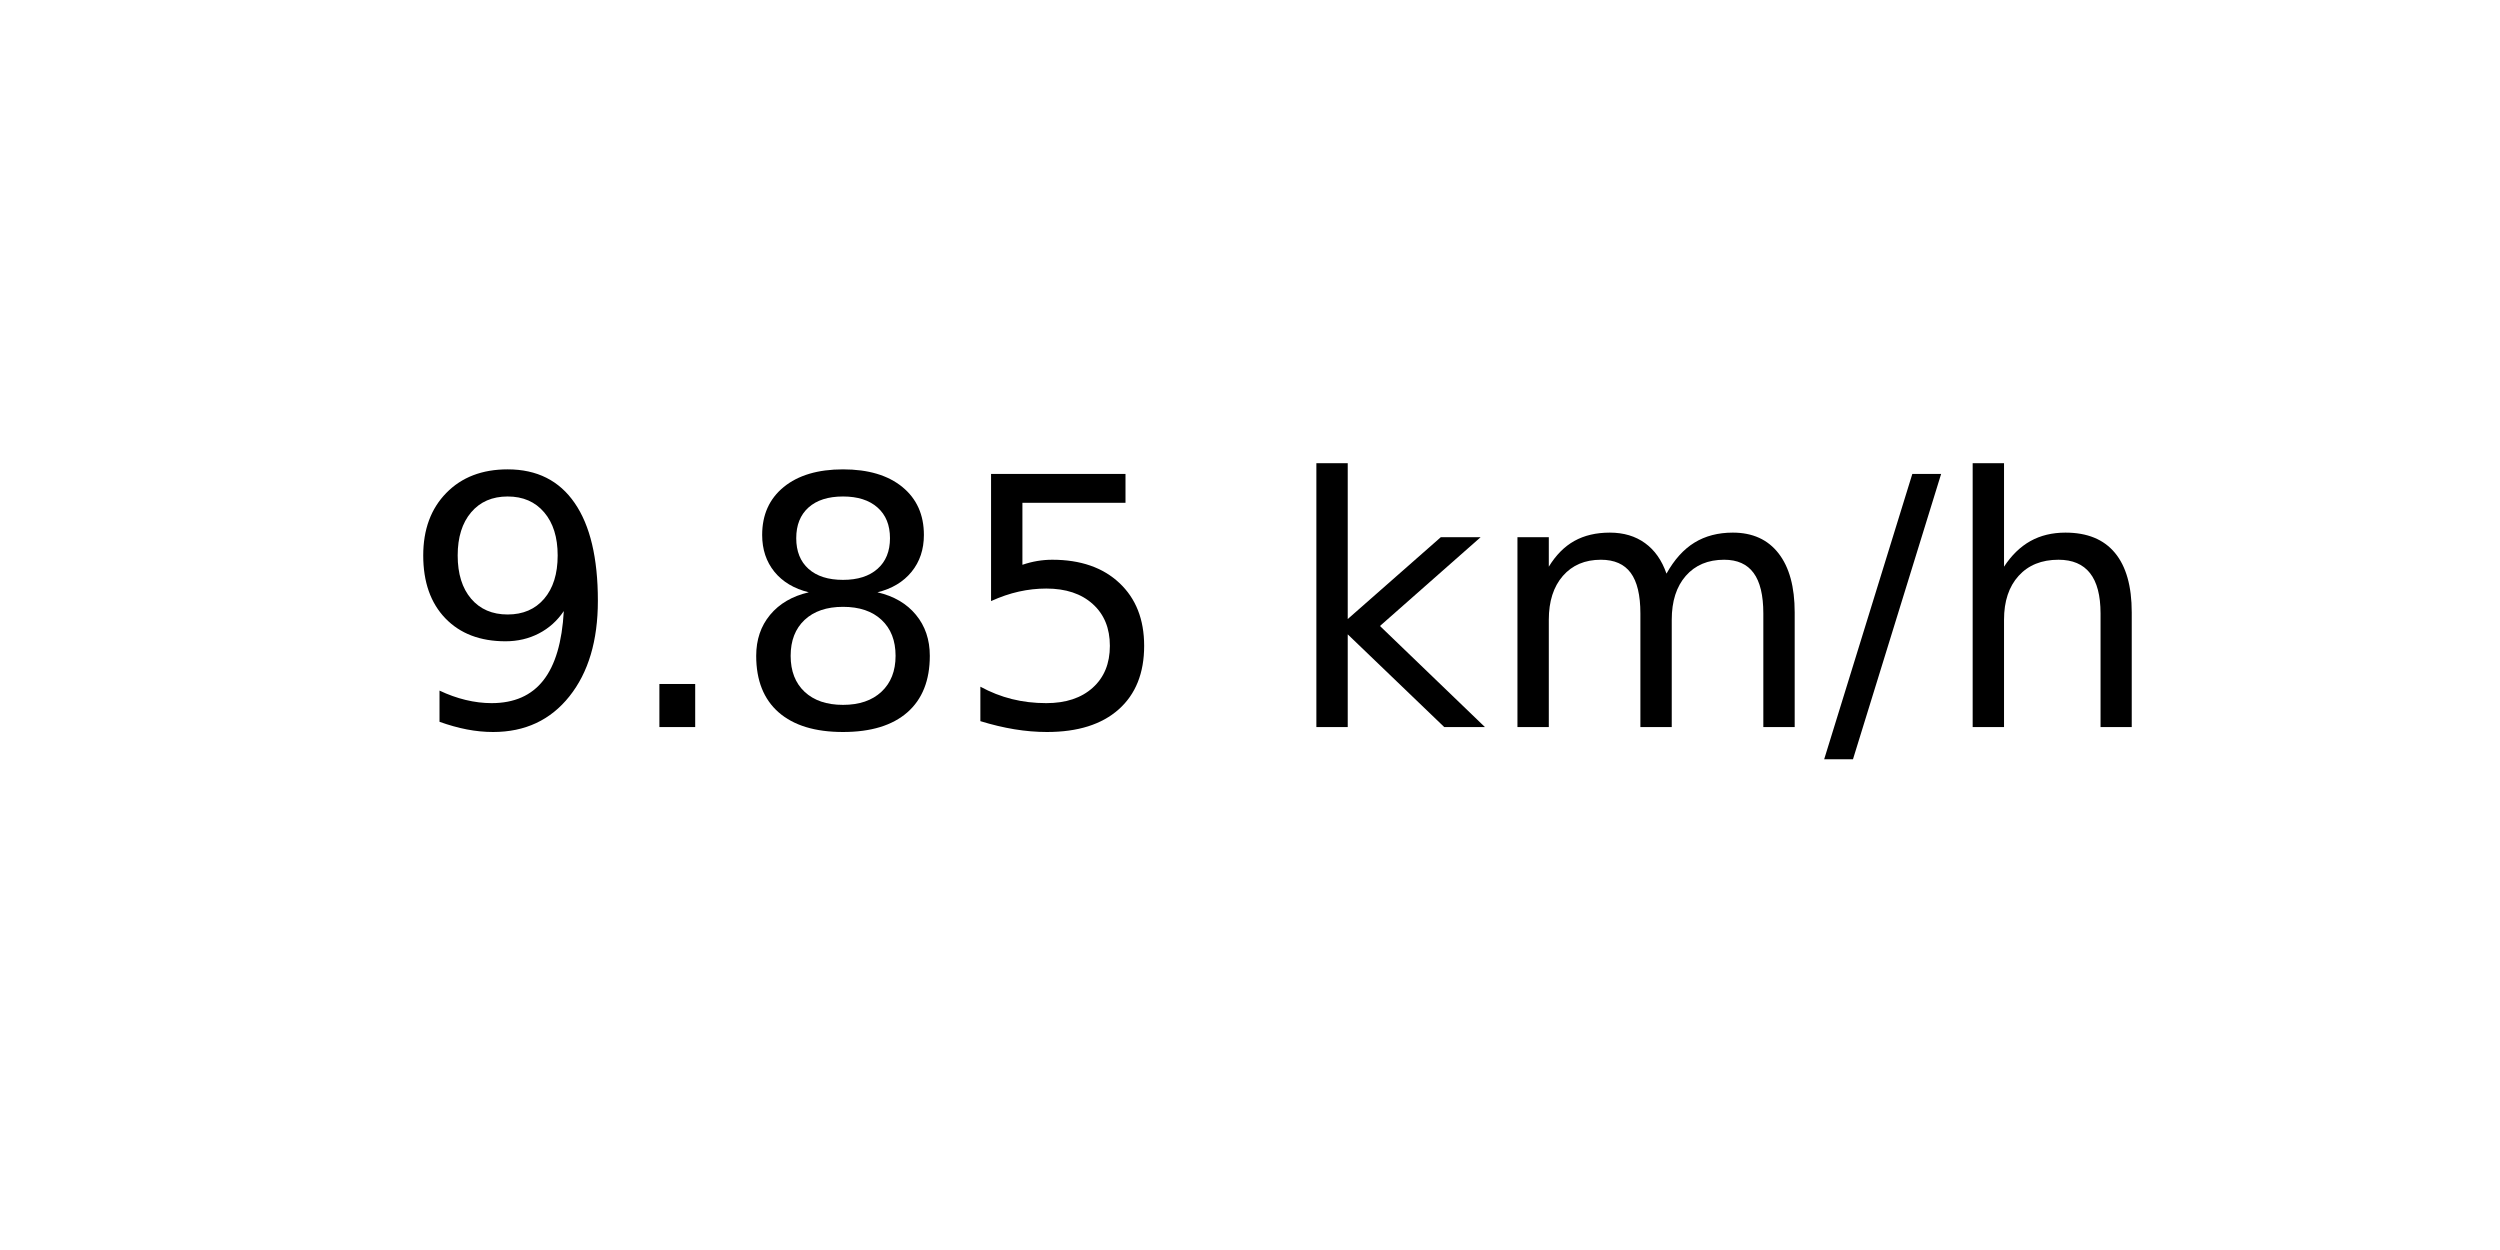
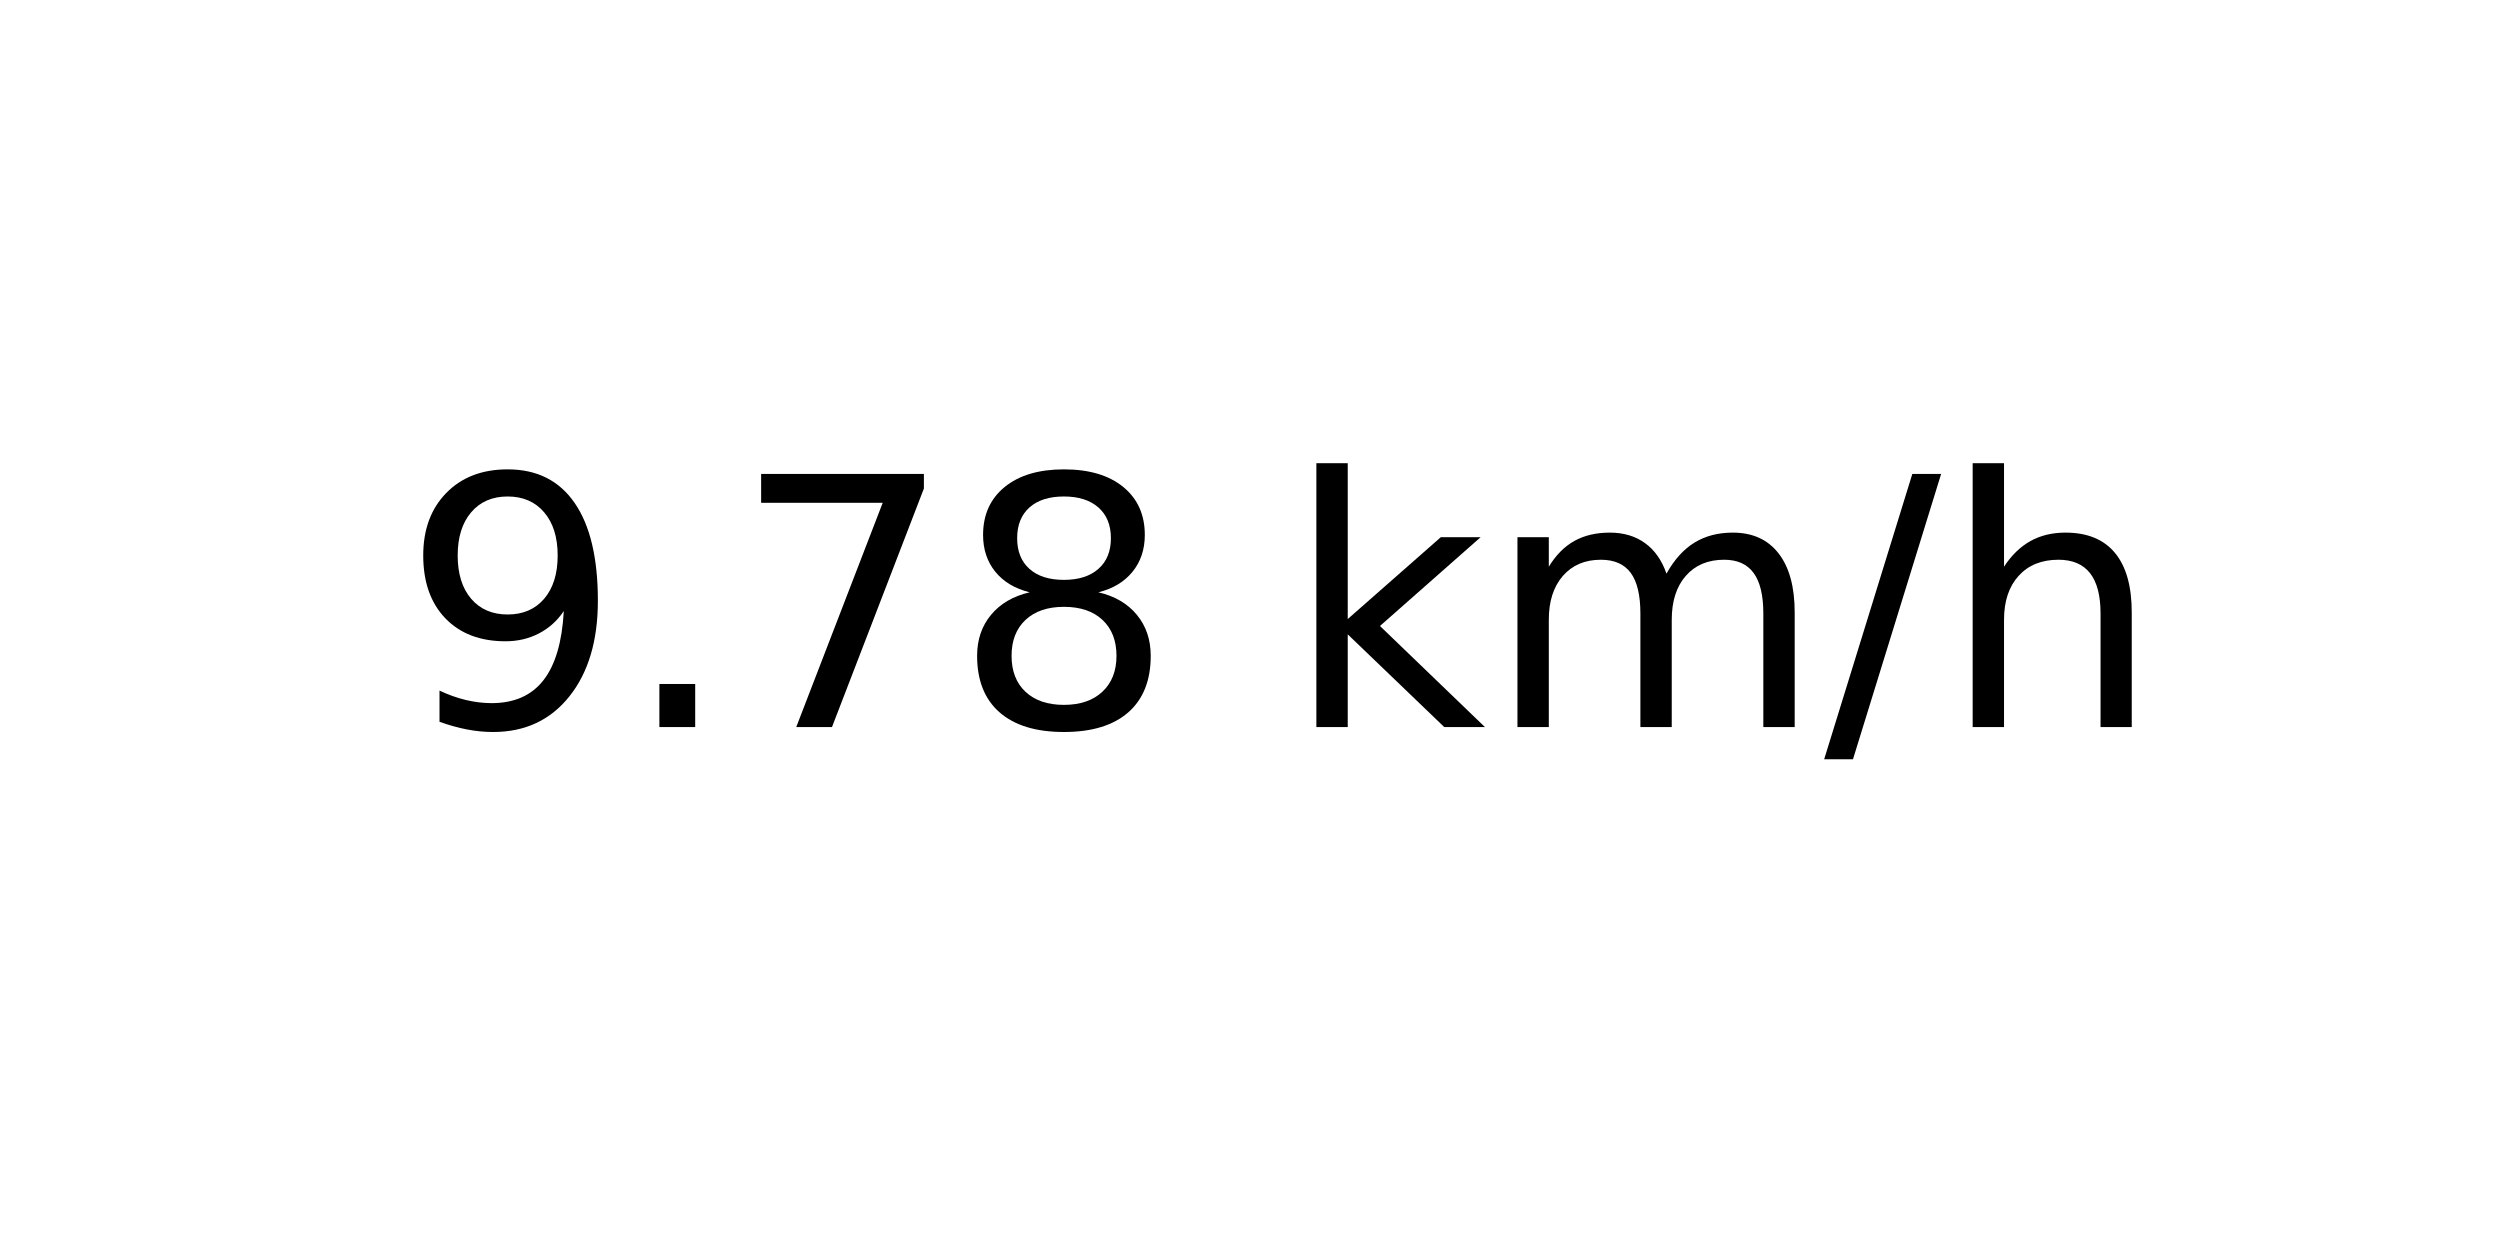
<svg xmlns="http://www.w3.org/2000/svg" xmlns:xlink="http://www.w3.org/1999/xlink" width="72pt" height="36pt" viewBox="0 0 72 36" version="1.1">
  <defs>
    <style type="text/css">*{stroke-linejoin: round; stroke-linecap: butt}</style>
  </defs>
  <g id="figure_1">
    <g id="axes_1">
      <g id="text_1">
        <g transform="translate(11.55937 20.93937) scale(0.1 -0.1)">
          <defs>
            <path id="DejaVuSans-39" d="M 703 97  L 703 672  Q 941 559 1184 500  Q 1428 441 1663 441  Q 2288 441 2617 861  Q 2947 1281 2994 2138  Q 2813 1869 2534 1725  Q 2256 1581 1919 1581  Q 1219 1581 811 2004  Q 403 2428 403 3163  Q 403 3881 828 4315  Q 1253 4750 1959 4750  Q 2769 4750 3195 4129  Q 3622 3509 3622 2328  Q 3622 1225 3098 567  Q 2575 -91 1691 -91  Q 1453 -91 1209 -44  Q 966 3 703 97  z M 1959 2075  Q 2384 2075 2632 2365  Q 2881 2656 2881 3163  Q 2881 3666 2632 3958  Q 2384 4250 1959 4250  Q 1534 4250 1286 3958  Q 1038 3666 1038 3163  Q 1038 2656 1286 2365  Q 1534 2075 1959 2075  z " transform="scale(0.015625)" />
            <path id="DejaVuSans-2e" d="M 684 794  L 1344 794  L 1344 0  L 684 0  L 684 794  z " transform="scale(0.015625)" />
+             <path id="DejaVuSans-37" d="M 525 4666  L 3525 4666  L 3525 4397  L 1831 0  L 1172 0  L 2766 4134  L 525 4134  L 525 4666  z " transform="scale(0.015625)" />
            <path id="DejaVuSans-38" d="M 2034 2216  Q 1584 2216 1326 1975  Q 1069 1734 1069 1313  Q 1069 891 1326 650  Q 1584 409 2034 409  Q 2484 409 2743 651  Q 3003 894 3003 1313  Q 3003 1734 2745 1975  Q 2488 2216 2034 2216  z M 1403 2484  Q 997 2584 770 2862  Q 544 3141 544 3541  Q 544 4100 942 4425  Q 1341 4750 2034 4750  Q 2731 4750 3128 4425  Q 3525 4100 3525 3541  Q 3525 3141 3298 2862  Q 3072 2584 2669 2484  Q 3125 2378 3379 2068  Q 3634 1759 3634 1313  Q 3634 634 3220 271  Q 2806 -91 2034 -91  Q 1263 -91 848 271  Q 434 634 434 1313  Q 434 1759 690 2068  Q 947 2378 1403 2484  z M 1172 3481  Q 1172 3119 1398 2916  Q 1625 2713 2034 2713  Q 2441 2713 2670 2916  Q 2900 3119 2900 3481  Q 2900 3844 2670 4047  Q 2441 4250 2034 4250  Q 1625 4250 1398 4047  Q 1172 3844 1172 3481  z " transform="scale(0.015625)" />
-             <path id="DejaVuSans-35" d="M 691 4666  L 3169 4666  L 3169 4134  L 1269 4134  L 1269 2991  Q 1406 3038 1543 3061  Q 1681 3084 1819 3084  Q 2600 3084 3056 2656  Q 3513 2228 3513 1497  Q 3513 744 3044 326  Q 2575 -91 1722 -91  Q 1428 -91 1123 -41  Q 819 9 494 109  L 494 744  Q 775 591 1075 516  Q 1375 441 1709 441  Q 2250 441 2565 725  Q 2881 1009 2881 1497  Q 2881 1984 2565 2268  Q 2250 2553 1709 2553  Q 1456 2553 1204 2497  Q 953 2441 691 2322  L 691 4666  z " transform="scale(0.015625)" />
            <path id="DejaVuSans-20" transform="scale(0.015625)" />
            <path id="DejaVuSans-6b" d="M 581 4863  L 1159 4863  L 1159 1991  L 2875 3500  L 3609 3500  L 1753 1863  L 3688 0  L 2938 0  L 1159 1709  L 1159 0  L 581 0  L 581 4863  z " transform="scale(0.015625)" />
            <path id="DejaVuSans-6d" d="M 3328 2828  Q 3544 3216 3844 3400  Q 4144 3584 4550 3584  Q 5097 3584 5394 3201  Q 5691 2819 5691 2113  L 5691 0  L 5113 0  L 5113 2094  Q 5113 2597 4934 2840  Q 4756 3084 4391 3084  Q 3944 3084 3684 2787  Q 3425 2491 3425 1978  L 3425 0  L 2847 0  L 2847 2094  Q 2847 2600 2669 2842  Q 2491 3084 2119 3084  Q 1678 3084 1418 2786  Q 1159 2488 1159 1978  L 1159 0  L 581 0  L 581 3500  L 1159 3500  L 1159 2956  Q 1356 3278 1631 3431  Q 1906 3584 2284 3584  Q 2666 3584 2933 3390  Q 3200 3197 3328 2828  z " transform="scale(0.015625)" />
            <path id="DejaVuSans-2f" d="M 1625 4666  L 2156 4666  L 531 -594  L 0 -594  L 1625 4666  z " transform="scale(0.015625)" />
            <path id="DejaVuSans-68" d="M 3513 2113  L 3513 0  L 2938 0  L 2938 2094  Q 2938 2591 2744 2837  Q 2550 3084 2163 3084  Q 1697 3084 1428 2787  Q 1159 2491 1159 1978  L 1159 0  L 581 0  L 581 4863  L 1159 4863  L 1159 2956  Q 1366 3272 1645 3428  Q 1925 3584 2291 3584  Q 2894 3584 3203 3211  Q 3513 2838 3513 2113  z " transform="scale(0.015625)" />
          </defs>
          <use xlink:href="#DejaVuSans-39" />
          <use xlink:href="#DejaVuSans-2e" x="63.623" />
-           <use xlink:href="#DejaVuSans-38" x="95.41" />
-           <use xlink:href="#DejaVuSans-35" x="159.033" />
+           <use xlink:href="#DejaVuSans-37" x="95.41" />
+           <use xlink:href="#DejaVuSans-38" x="159.033" />
          <use xlink:href="#DejaVuSans-20" x="222.656" />
          <use xlink:href="#DejaVuSans-6b" x="254.443" />
          <use xlink:href="#DejaVuSans-6d" x="312.354" />
          <use xlink:href="#DejaVuSans-2f" x="409.766" />
          <use xlink:href="#DejaVuSans-68" x="443.457" />
        </g>
      </g>
    </g>
  </g>
</svg>
